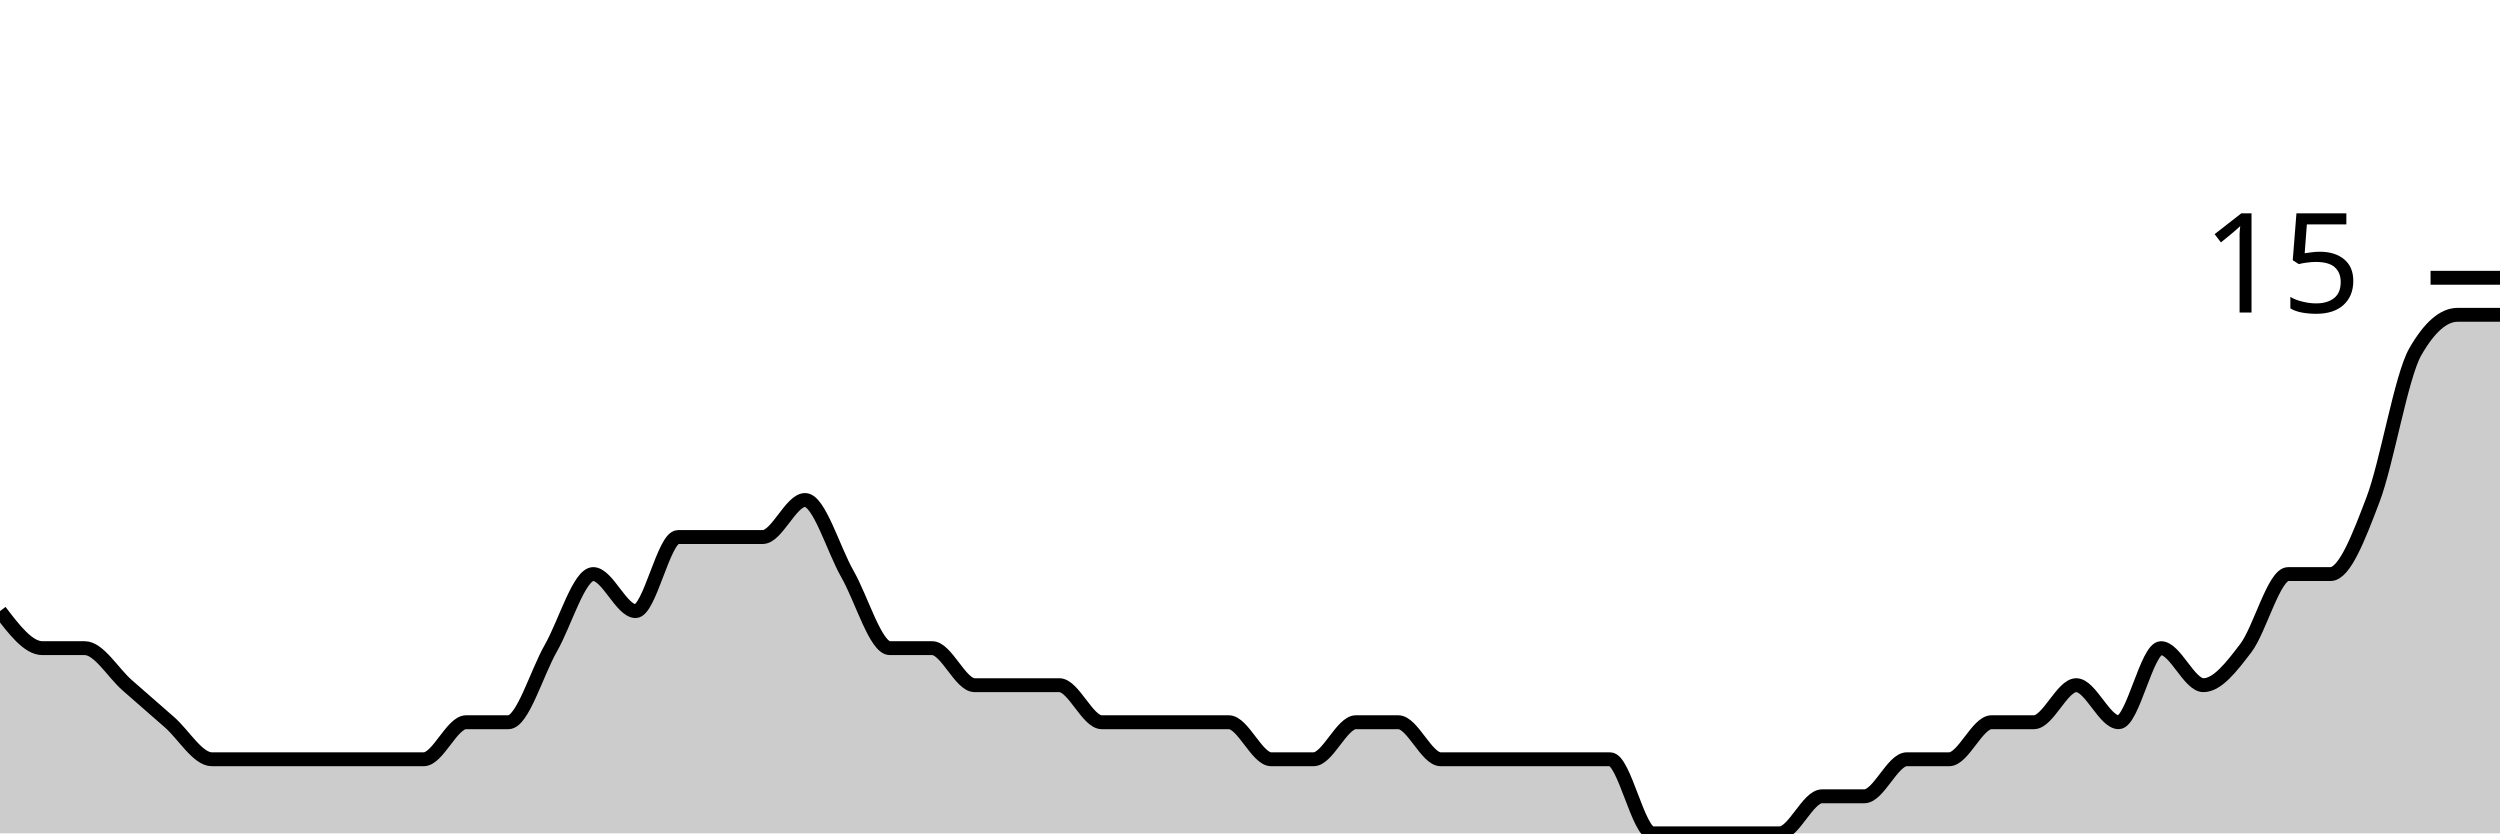
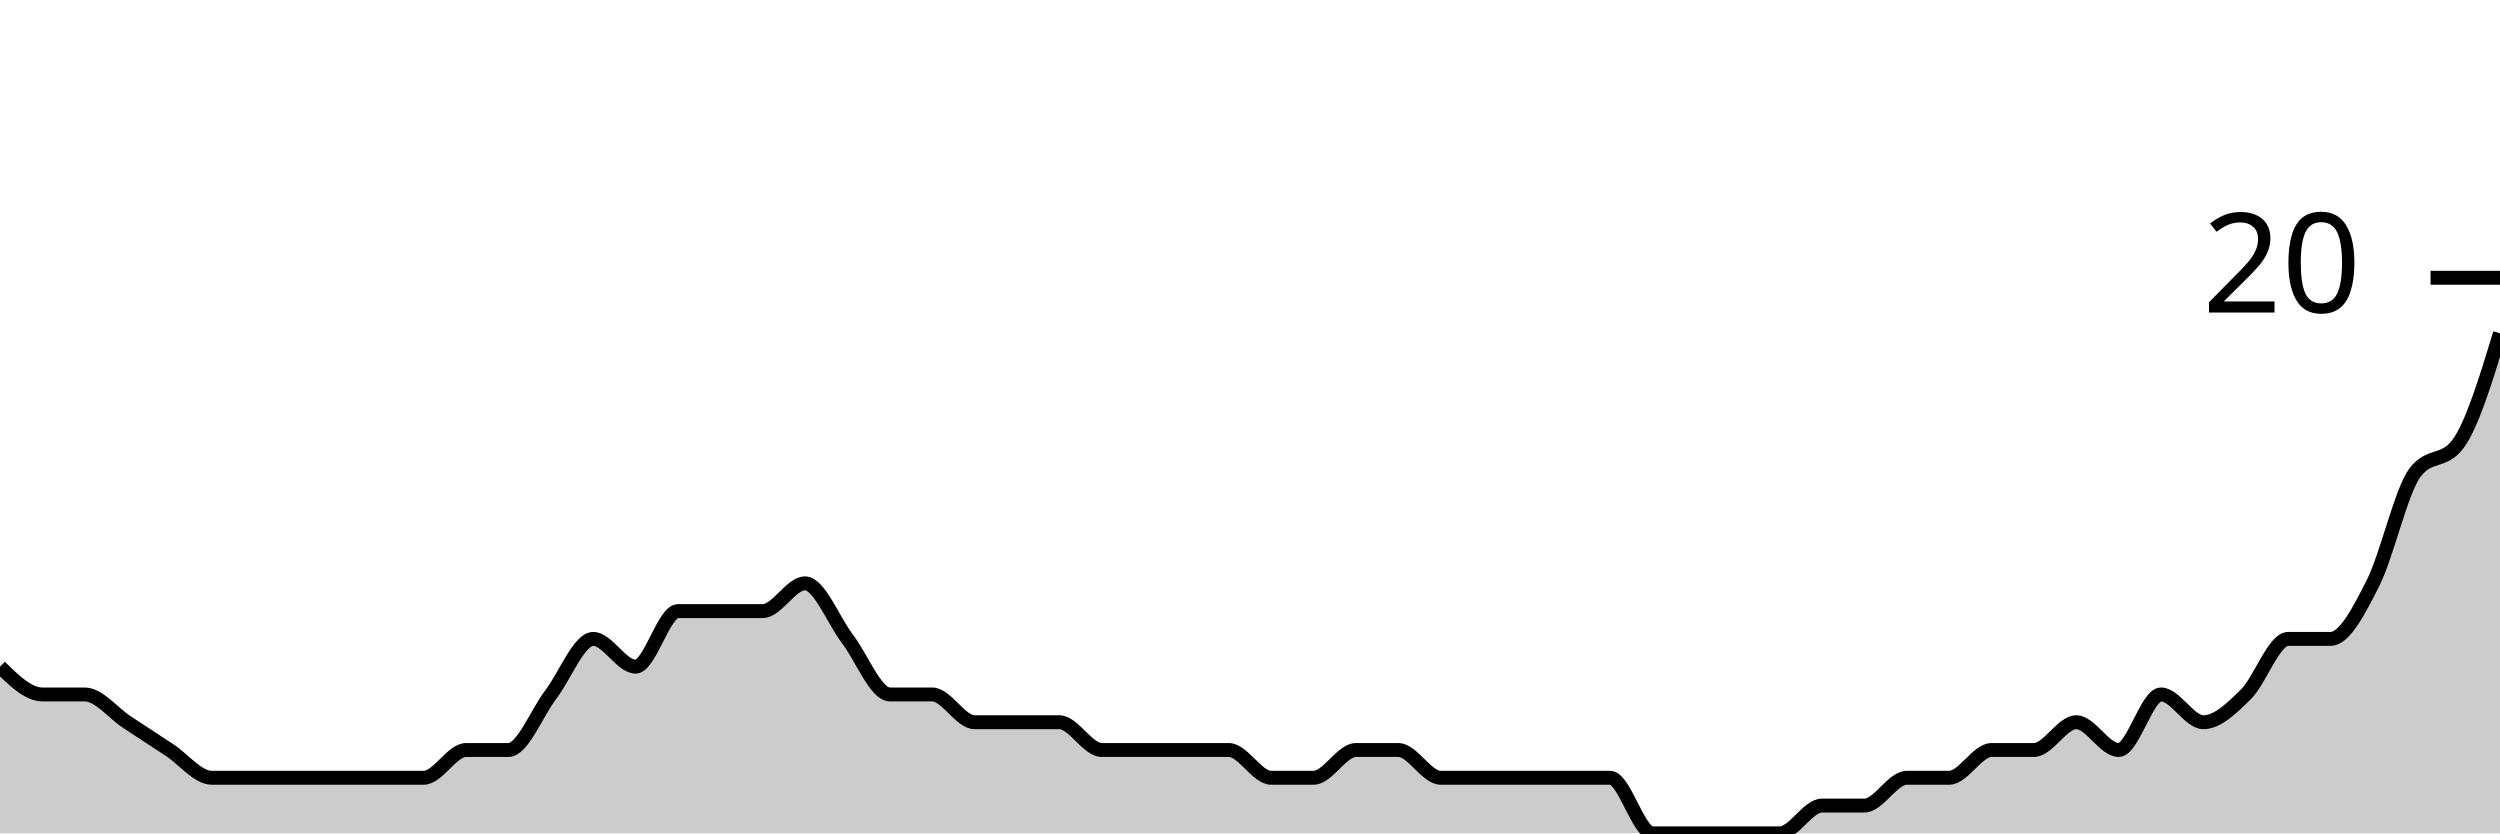
<svg xmlns="http://www.w3.org/2000/svg" viewBox="0 0 180 60">
  <g transform="translate(0,20)">
-     <path class="area" fill="rgba(0, 0, 0, 0.2)" d="M0,24C1.017,25.333,2.034,26.667,3.051,26.667C4.068,26.667,5.085,26.667,6.102,26.667C7.119,26.667,8.136,28.444,9.153,29.333C10.169,30.222,11.186,31.111,12.203,32C13.22,32.889,14.237,34.667,15.254,34.667C16.271,34.667,17.288,34.667,18.305,34.667C19.322,34.667,20.339,34.667,21.356,34.667C22.373,34.667,23.39,34.667,24.407,34.667C25.424,34.667,26.441,34.667,27.458,34.667C28.475,34.667,29.492,34.667,30.508,34.667C31.525,34.667,32.542,32,33.559,32C34.576,32,35.593,32,36.61,32C37.627,32,38.644,28.444,39.661,26.667C40.678,24.889,41.695,21.333,42.712,21.333C43.729,21.333,44.746,24,45.763,24C46.78,24,47.797,18.667,48.814,18.667C49.831,18.667,50.847,18.667,51.864,18.667C52.881,18.667,53.898,18.667,54.915,18.667C55.932,18.667,56.949,16,57.966,16C58.983,16,60,19.556,61.017,21.333C62.034,23.111,63.051,26.667,64.068,26.667C65.085,26.667,66.102,26.667,67.119,26.667C68.136,26.667,69.153,29.333,70.169,29.333C71.186,29.333,72.203,29.333,73.22,29.333C74.237,29.333,75.254,29.333,76.271,29.333C77.288,29.333,78.305,32,79.322,32C80.339,32,81.356,32,82.373,32C83.39,32,84.407,32,85.424,32C86.441,32,87.458,32,88.475,32C89.492,32,90.508,34.667,91.525,34.667C92.542,34.667,93.559,34.667,94.576,34.667C95.593,34.667,96.61,32,97.627,32C98.644,32,99.661,32,100.678,32C101.695,32,102.712,34.667,103.729,34.667C104.746,34.667,105.763,34.667,106.78,34.667C107.797,34.667,108.814,34.667,109.831,34.667C110.847,34.667,111.864,34.667,112.881,34.667C113.898,34.667,114.915,34.667,115.932,34.667C116.949,34.667,117.966,40,118.983,40C120,40,121.017,40,122.034,40C123.051,40,124.068,40,125.085,40C126.102,40,127.119,40,128.136,40C129.153,40,130.169,37.333,131.186,37.333C132.203,37.333,133.22,37.333,134.237,37.333C135.254,37.333,136.271,34.667,137.288,34.667C138.305,34.667,139.322,34.667,140.339,34.667C141.356,34.667,142.373,32,143.39,32C144.407,32,145.424,32,146.441,32C147.458,32,148.475,29.333,149.492,29.333C150.508,29.333,151.525,32,152.542,32C153.559,32,154.576,26.667,155.593,26.667C156.61,26.667,157.627,29.333,158.644,29.333C159.661,29.333,160.678,28,161.695,26.667C162.712,25.333,163.729,21.333,164.746,21.333C165.763,21.333,166.78,21.333,167.797,21.333C168.814,21.333,169.831,18.667,170.847,16C171.864,13.333,172.881,7.111,173.898,5.333C174.915,3.556,175.932,2.667,176.949,2.667C177.966,2.667,178.983,2.667,180,2.667L180,40C178.983,40,177.966,40,176.949,40C175.932,40,174.915,40,173.898,40C172.881,40,171.864,40,170.847,40C169.831,40,168.814,40,167.797,40C166.78,40,165.763,40,164.746,40C163.729,40,162.712,40,161.695,40C160.678,40,159.661,40,158.644,40C157.627,40,156.61,40,155.593,40C154.576,40,153.559,40,152.542,40C151.525,40,150.508,40,149.492,40C148.475,40,147.458,40,146.441,40C145.424,40,144.407,40,143.39,40C142.373,40,141.356,40,140.339,40C139.322,40,138.305,40,137.288,40C136.271,40,135.254,40,134.237,40C133.22,40,132.203,40,131.186,40C130.169,40,129.153,40,128.136,40C127.119,40,126.102,40,125.085,40C124.068,40,123.051,40,122.034,40C121.017,40,120,40,118.983,40C117.966,40,116.949,40,115.932,40C114.915,40,113.898,40,112.881,40C111.864,40,110.847,40,109.831,40C108.814,40,107.797,40,106.78,40C105.763,40,104.746,40,103.729,40C102.712,40,101.695,40,100.678,40C99.661,40,98.644,40,97.627,40C96.61,40,95.593,40,94.576,40C93.559,40,92.542,40,91.525,40C90.508,40,89.492,40,88.475,40C87.458,40,86.441,40,85.424,40C84.407,40,83.39,40,82.373,40C81.356,40,80.339,40,79.322,40C78.305,40,77.288,40,76.271,40C75.254,40,74.237,40,73.22,40C72.203,40,71.186,40,70.169,40C69.153,40,68.136,40,67.119,40C66.102,40,65.085,40,64.068,40C63.051,40,62.034,40,61.017,40C60,40,58.983,40,57.966,40C56.949,40,55.932,40,54.915,40C53.898,40,52.881,40,51.864,40C50.847,40,49.831,40,48.814,40C47.797,40,46.78,40,45.763,40C44.746,40,43.729,40,42.712,40C41.695,40,40.678,40,39.661,40C38.644,40,37.627,40,36.61,40C35.593,40,34.576,40,33.559,40C32.542,40,31.525,40,30.508,40C29.492,40,28.475,40,27.458,40C26.441,40,25.424,40,24.407,40C23.39,40,22.373,40,21.356,40C20.339,40,19.322,40,18.305,40C17.288,40,16.271,40,15.254,40C14.237,40,13.22,40,12.203,40C11.186,40,10.169,40,9.153,40C8.136,40,7.119,40,6.102,40C5.085,40,4.068,40,3.051,40C2.034,40,1.017,40,0,40Z" />
-     <path class="line" stroke="black" fill="none" d="M0,24C1.017,25.333,2.034,26.667,3.051,26.667C4.068,26.667,5.085,26.667,6.102,26.667C7.119,26.667,8.136,28.444,9.153,29.333C10.169,30.222,11.186,31.111,12.203,32C13.22,32.889,14.237,34.667,15.254,34.667C16.271,34.667,17.288,34.667,18.305,34.667C19.322,34.667,20.339,34.667,21.356,34.667C22.373,34.667,23.39,34.667,24.407,34.667C25.424,34.667,26.441,34.667,27.458,34.667C28.475,34.667,29.492,34.667,30.508,34.667C31.525,34.667,32.542,32,33.559,32C34.576,32,35.593,32,36.61,32C37.627,32,38.644,28.444,39.661,26.667C40.678,24.889,41.695,21.333,42.712,21.333C43.729,21.333,44.746,24,45.763,24C46.78,24,47.797,18.667,48.814,18.667C49.831,18.667,50.847,18.667,51.864,18.667C52.881,18.667,53.898,18.667,54.915,18.667C55.932,18.667,56.949,16,57.966,16C58.983,16,60,19.556,61.017,21.333C62.034,23.111,63.051,26.667,64.068,26.667C65.085,26.667,66.102,26.667,67.119,26.667C68.136,26.667,69.153,29.333,70.169,29.333C71.186,29.333,72.203,29.333,73.22,29.333C74.237,29.333,75.254,29.333,76.271,29.333C77.288,29.333,78.305,32,79.322,32C80.339,32,81.356,32,82.373,32C83.39,32,84.407,32,85.424,32C86.441,32,87.458,32,88.475,32C89.492,32,90.508,34.667,91.525,34.667C92.542,34.667,93.559,34.667,94.576,34.667C95.593,34.667,96.61,32,97.627,32C98.644,32,99.661,32,100.678,32C101.695,32,102.712,34.667,103.729,34.667C104.746,34.667,105.763,34.667,106.78,34.667C107.797,34.667,108.814,34.667,109.831,34.667C110.847,34.667,111.864,34.667,112.881,34.667C113.898,34.667,114.915,34.667,115.932,34.667C116.949,34.667,117.966,40,118.983,40C120,40,121.017,40,122.034,40C123.051,40,124.068,40,125.085,40C126.102,40,127.119,40,128.136,40C129.153,40,130.169,37.333,131.186,37.333C132.203,37.333,133.22,37.333,134.237,37.333C135.254,37.333,136.271,34.667,137.288,34.667C138.305,34.667,139.322,34.667,140.339,34.667C141.356,34.667,142.373,32,143.39,32C144.407,32,145.424,32,146.441,32C147.458,32,148.475,29.333,149.492,29.333C150.508,29.333,151.525,32,152.542,32C153.559,32,154.576,26.667,155.593,26.667C156.61,26.667,157.627,29.333,158.644,29.333C159.661,29.333,160.678,28,161.695,26.667C162.712,25.333,163.729,21.333,164.746,21.333C165.763,21.333,166.78,21.333,167.797,21.333C168.814,21.333,169.831,18.667,170.847,16C171.864,13.333,172.881,7.111,173.898,5.333C174.915,3.556,175.932,2.667,176.949,2.667C177.966,2.667,178.983,2.667,180,2.667" />
+     <path class="area" fill="rgba(0, 0, 0, 0.2)" d="M0,28C1.017,29,2.034,30,3.051,30C4.068,30,5.085,30,6.102,30C7.119,30,8.136,31.333,9.153,32C10.169,32.667,11.186,33.333,12.203,34C13.22,34.667,14.237,36,15.254,36C16.271,36,17.288,36,18.305,36C19.322,36,20.339,36,21.356,36C22.373,36,23.39,36,24.407,36C25.424,36,26.441,36,27.458,36C28.475,36,29.492,36,30.508,36C31.525,36,32.542,34,33.559,34C34.576,34,35.593,34,36.61,34C37.627,34,38.644,31.333,39.661,30C40.678,28.667,41.695,26,42.712,26C43.729,26,44.746,28,45.763,28C46.78,28,47.797,24,48.814,24C49.831,24,50.847,24,51.864,24C52.881,24,53.898,24,54.915,24C55.932,24,56.949,22,57.966,22C58.983,22,60,24.667,61.017,26C62.034,27.333,63.051,30,64.068,30C65.085,30,66.102,30,67.119,30C68.136,30,69.153,32,70.169,32C71.186,32,72.203,32,73.22,32C74.237,32,75.254,32,76.271,32C77.288,32,78.305,34,79.322,34C80.339,34,81.356,34,82.373,34C83.39,34,84.407,34,85.424,34C86.441,34,87.458,34,88.475,34C89.492,34,90.508,36,91.525,36C92.542,36,93.559,36,94.576,36C95.593,36,96.61,34,97.627,34C98.644,34,99.661,34,100.678,34C101.695,34,102.712,36,103.729,36C104.746,36,105.763,36,106.78,36C107.797,36,108.814,36,109.831,36C110.847,36,111.864,36,112.881,36C113.898,36,114.915,36,115.932,36C116.949,36,117.966,40,118.983,40C120,40,121.017,40,122.034,40C123.051,40,124.068,40,125.085,40C126.102,40,127.119,40,128.136,40C129.153,40,130.169,38,131.186,38C132.203,38,133.22,38,134.237,38C135.254,38,136.271,36,137.288,36C138.305,36,139.322,36,140.339,36C141.356,36,142.373,34,143.39,34C144.407,34,145.424,34,146.441,34C147.458,34,148.475,32,149.492,32C150.508,32,151.525,34,152.542,34C153.559,34,154.576,30,155.593,30C156.61,30,157.627,32,158.644,32C159.661,32,160.678,31,161.695,30C162.712,29,163.729,26,164.746,26C165.763,26,166.78,26,167.797,26C168.814,26,169.831,24,170.847,22C171.864,20,172.881,15.333,173.898,14C174.915,12.667,175.932,13.333,176.949,12C177.966,10.667,178.983,7.333,180,4L180,40C178.983,40,177.966,40,176.949,40C175.932,40,174.915,40,173.898,40C172.881,40,171.864,40,170.847,40C169.831,40,168.814,40,167.797,40C166.78,40,165.763,40,164.746,40C163.729,40,162.712,40,161.695,40C160.678,40,159.661,40,158.644,40C157.627,40,156.61,40,155.593,40C154.576,40,153.559,40,152.542,40C151.525,40,150.508,40,149.492,40C148.475,40,147.458,40,146.441,40C145.424,40,144.407,40,143.39,40C142.373,40,141.356,40,140.339,40C139.322,40,138.305,40,137.288,40C136.271,40,135.254,40,134.237,40C133.22,40,132.203,40,131.186,40C130.169,40,129.153,40,128.136,40C127.119,40,126.102,40,125.085,40C124.068,40,123.051,40,122.034,40C121.017,40,120,40,118.983,40C117.966,40,116.949,40,115.932,40C114.915,40,113.898,40,112.881,40C111.864,40,110.847,40,109.831,40C108.814,40,107.797,40,106.78,40C105.763,40,104.746,40,103.729,40C102.712,40,101.695,40,100.678,40C99.661,40,98.644,40,97.627,40C96.61,40,95.593,40,94.576,40C93.559,40,92.542,40,91.525,40C90.508,40,89.492,40,88.475,40C87.458,40,86.441,40,85.424,40C84.407,40,83.39,40,82.373,40C81.356,40,80.339,40,79.322,40C78.305,40,77.288,40,76.271,40C75.254,40,74.237,40,73.22,40C72.203,40,71.186,40,70.169,40C69.153,40,68.136,40,67.119,40C66.102,40,65.085,40,64.068,40C63.051,40,62.034,40,61.017,40C60,40,58.983,40,57.966,40C56.949,40,55.932,40,54.915,40C53.898,40,52.881,40,51.864,40C50.847,40,49.831,40,48.814,40C47.797,40,46.78,40,45.763,40C44.746,40,43.729,40,42.712,40C41.695,40,40.678,40,39.661,40C38.644,40,37.627,40,36.61,40C35.593,40,34.576,40,33.559,40C32.542,40,31.525,40,30.508,40C29.492,40,28.475,40,27.458,40C26.441,40,25.424,40,24.407,40C23.39,40,22.373,40,21.356,40C20.339,40,19.322,40,18.305,40C17.288,40,16.271,40,15.254,40C14.237,40,13.22,40,12.203,40C11.186,40,10.169,40,9.153,40C8.136,40,7.119,40,6.102,40C5.085,40,4.068,40,3.051,40C2.034,40,1.017,40,0,40Z" />
+     <path class="line" stroke="black" fill="none" d="M0,28C1.017,29,2.034,30,3.051,30C4.068,30,5.085,30,6.102,30C7.119,30,8.136,31.333,9.153,32C10.169,32.667,11.186,33.333,12.203,34C13.22,34.667,14.237,36,15.254,36C16.271,36,17.288,36,18.305,36C19.322,36,20.339,36,21.356,36C22.373,36,23.39,36,24.407,36C25.424,36,26.441,36,27.458,36C28.475,36,29.492,36,30.508,36C31.525,36,32.542,34,33.559,34C34.576,34,35.593,34,36.61,34C37.627,34,38.644,31.333,39.661,30C40.678,28.667,41.695,26,42.712,26C43.729,26,44.746,28,45.763,28C46.78,28,47.797,24,48.814,24C49.831,24,50.847,24,51.864,24C52.881,24,53.898,24,54.915,24C55.932,24,56.949,22,57.966,22C58.983,22,60,24.667,61.017,26C62.034,27.333,63.051,30,64.068,30C65.085,30,66.102,30,67.119,30C68.136,30,69.153,32,70.169,32C71.186,32,72.203,32,73.22,32C74.237,32,75.254,32,76.271,32C77.288,32,78.305,34,79.322,34C80.339,34,81.356,34,82.373,34C83.39,34,84.407,34,85.424,34C86.441,34,87.458,34,88.475,34C89.492,34,90.508,36,91.525,36C92.542,36,93.559,36,94.576,36C95.593,36,96.61,34,97.627,34C98.644,34,99.661,34,100.678,34C101.695,34,102.712,36,103.729,36C104.746,36,105.763,36,106.78,36C107.797,36,108.814,36,109.831,36C110.847,36,111.864,36,112.881,36C113.898,36,114.915,36,115.932,36C116.949,36,117.966,40,118.983,40C120,40,121.017,40,122.034,40C123.051,40,124.068,40,125.085,40C126.102,40,127.119,40,128.136,40C129.153,40,130.169,38,131.186,38C132.203,38,133.22,38,134.237,38C135.254,38,136.271,36,137.288,36C138.305,36,139.322,36,140.339,36C141.356,36,142.373,34,143.39,34C144.407,34,145.424,34,146.441,34C147.458,34,148.475,32,149.492,32C150.508,32,151.525,34,152.542,34C153.559,34,154.576,30,155.593,30C156.61,30,157.627,32,158.644,32C159.661,32,160.678,31,161.695,30C162.712,29,163.729,26,164.746,26C165.763,26,166.78,26,167.797,26C168.814,26,169.831,24,170.847,22C171.864,20,172.881,15.333,173.898,14C174.915,12.667,175.932,13.333,176.949,12C177.966,10.667,178.983,7.333,180,4" />
    <path class="axis-ceiling" stroke-width="1" stroke="black" fill="none" d="M175,0L180,0" />
-     <text class="axis-ceiling-label" font-family="sans-serif" text-anchor="end" font-size="10px" x="170" y="2.5">15</text>
+     <text class="axis-ceiling-label" font-family="sans-serif" text-anchor="end" font-size="10px" x="170" y="2.5">20</text>
  </g>
</svg>
